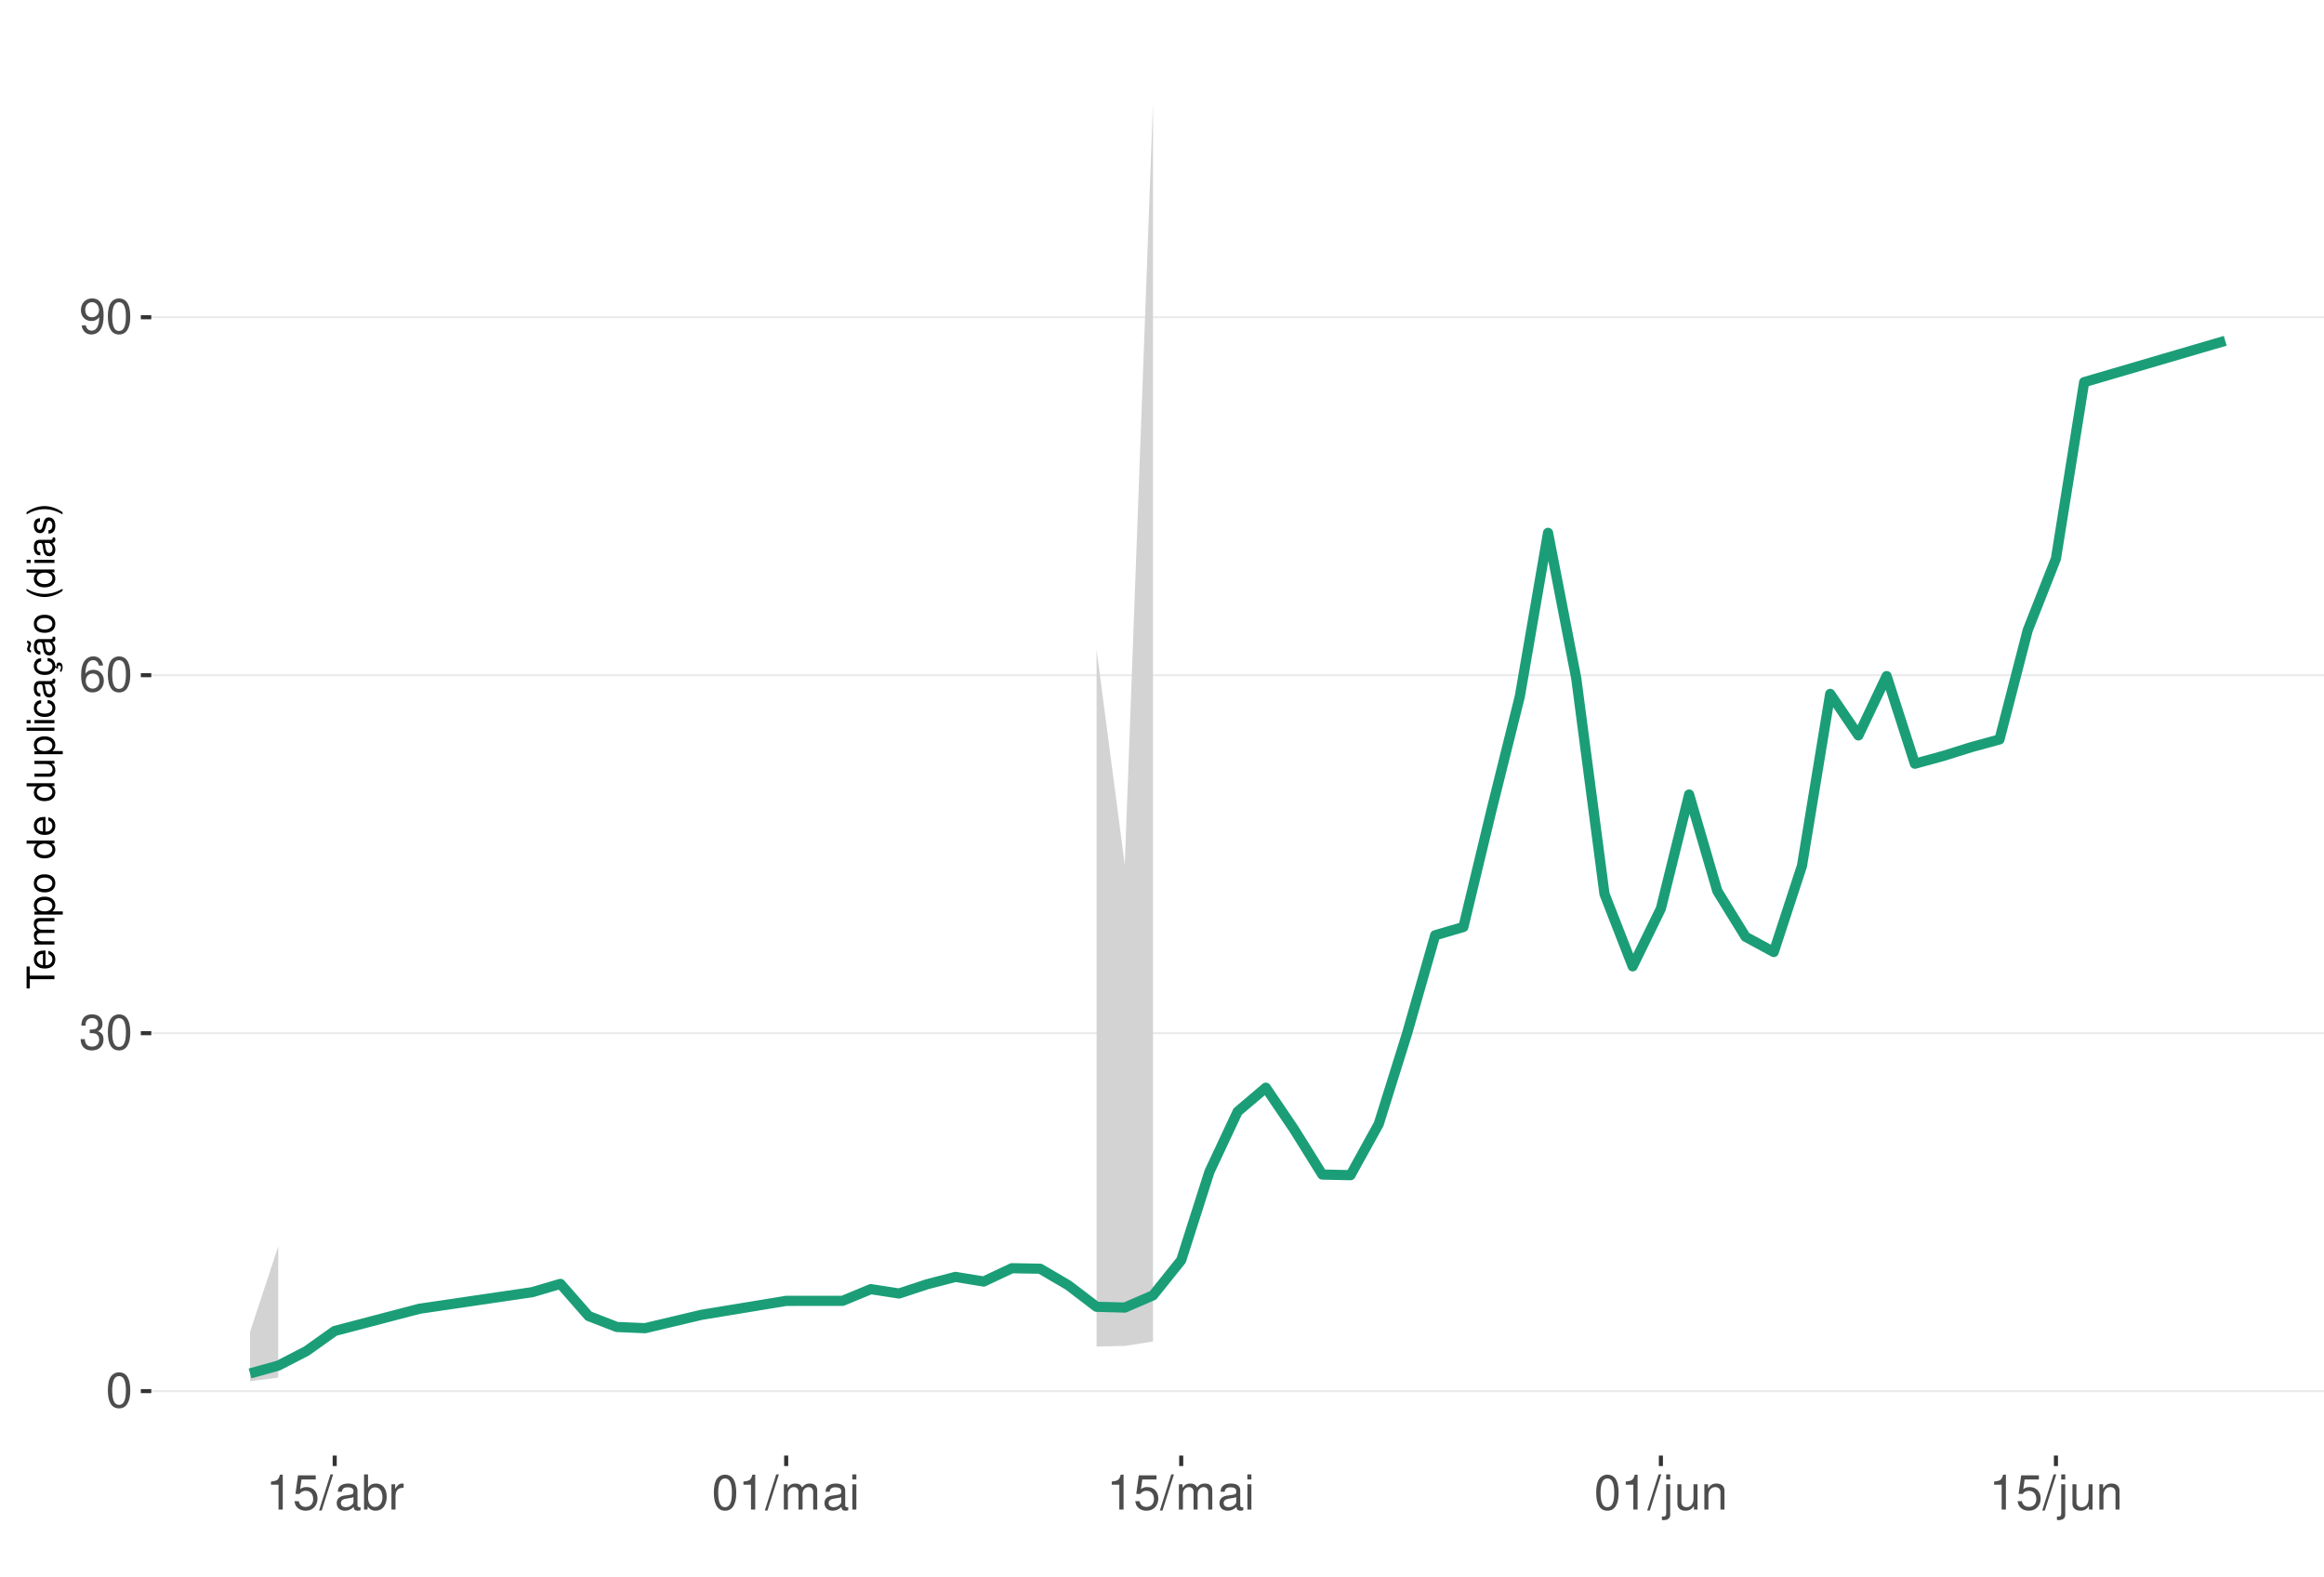
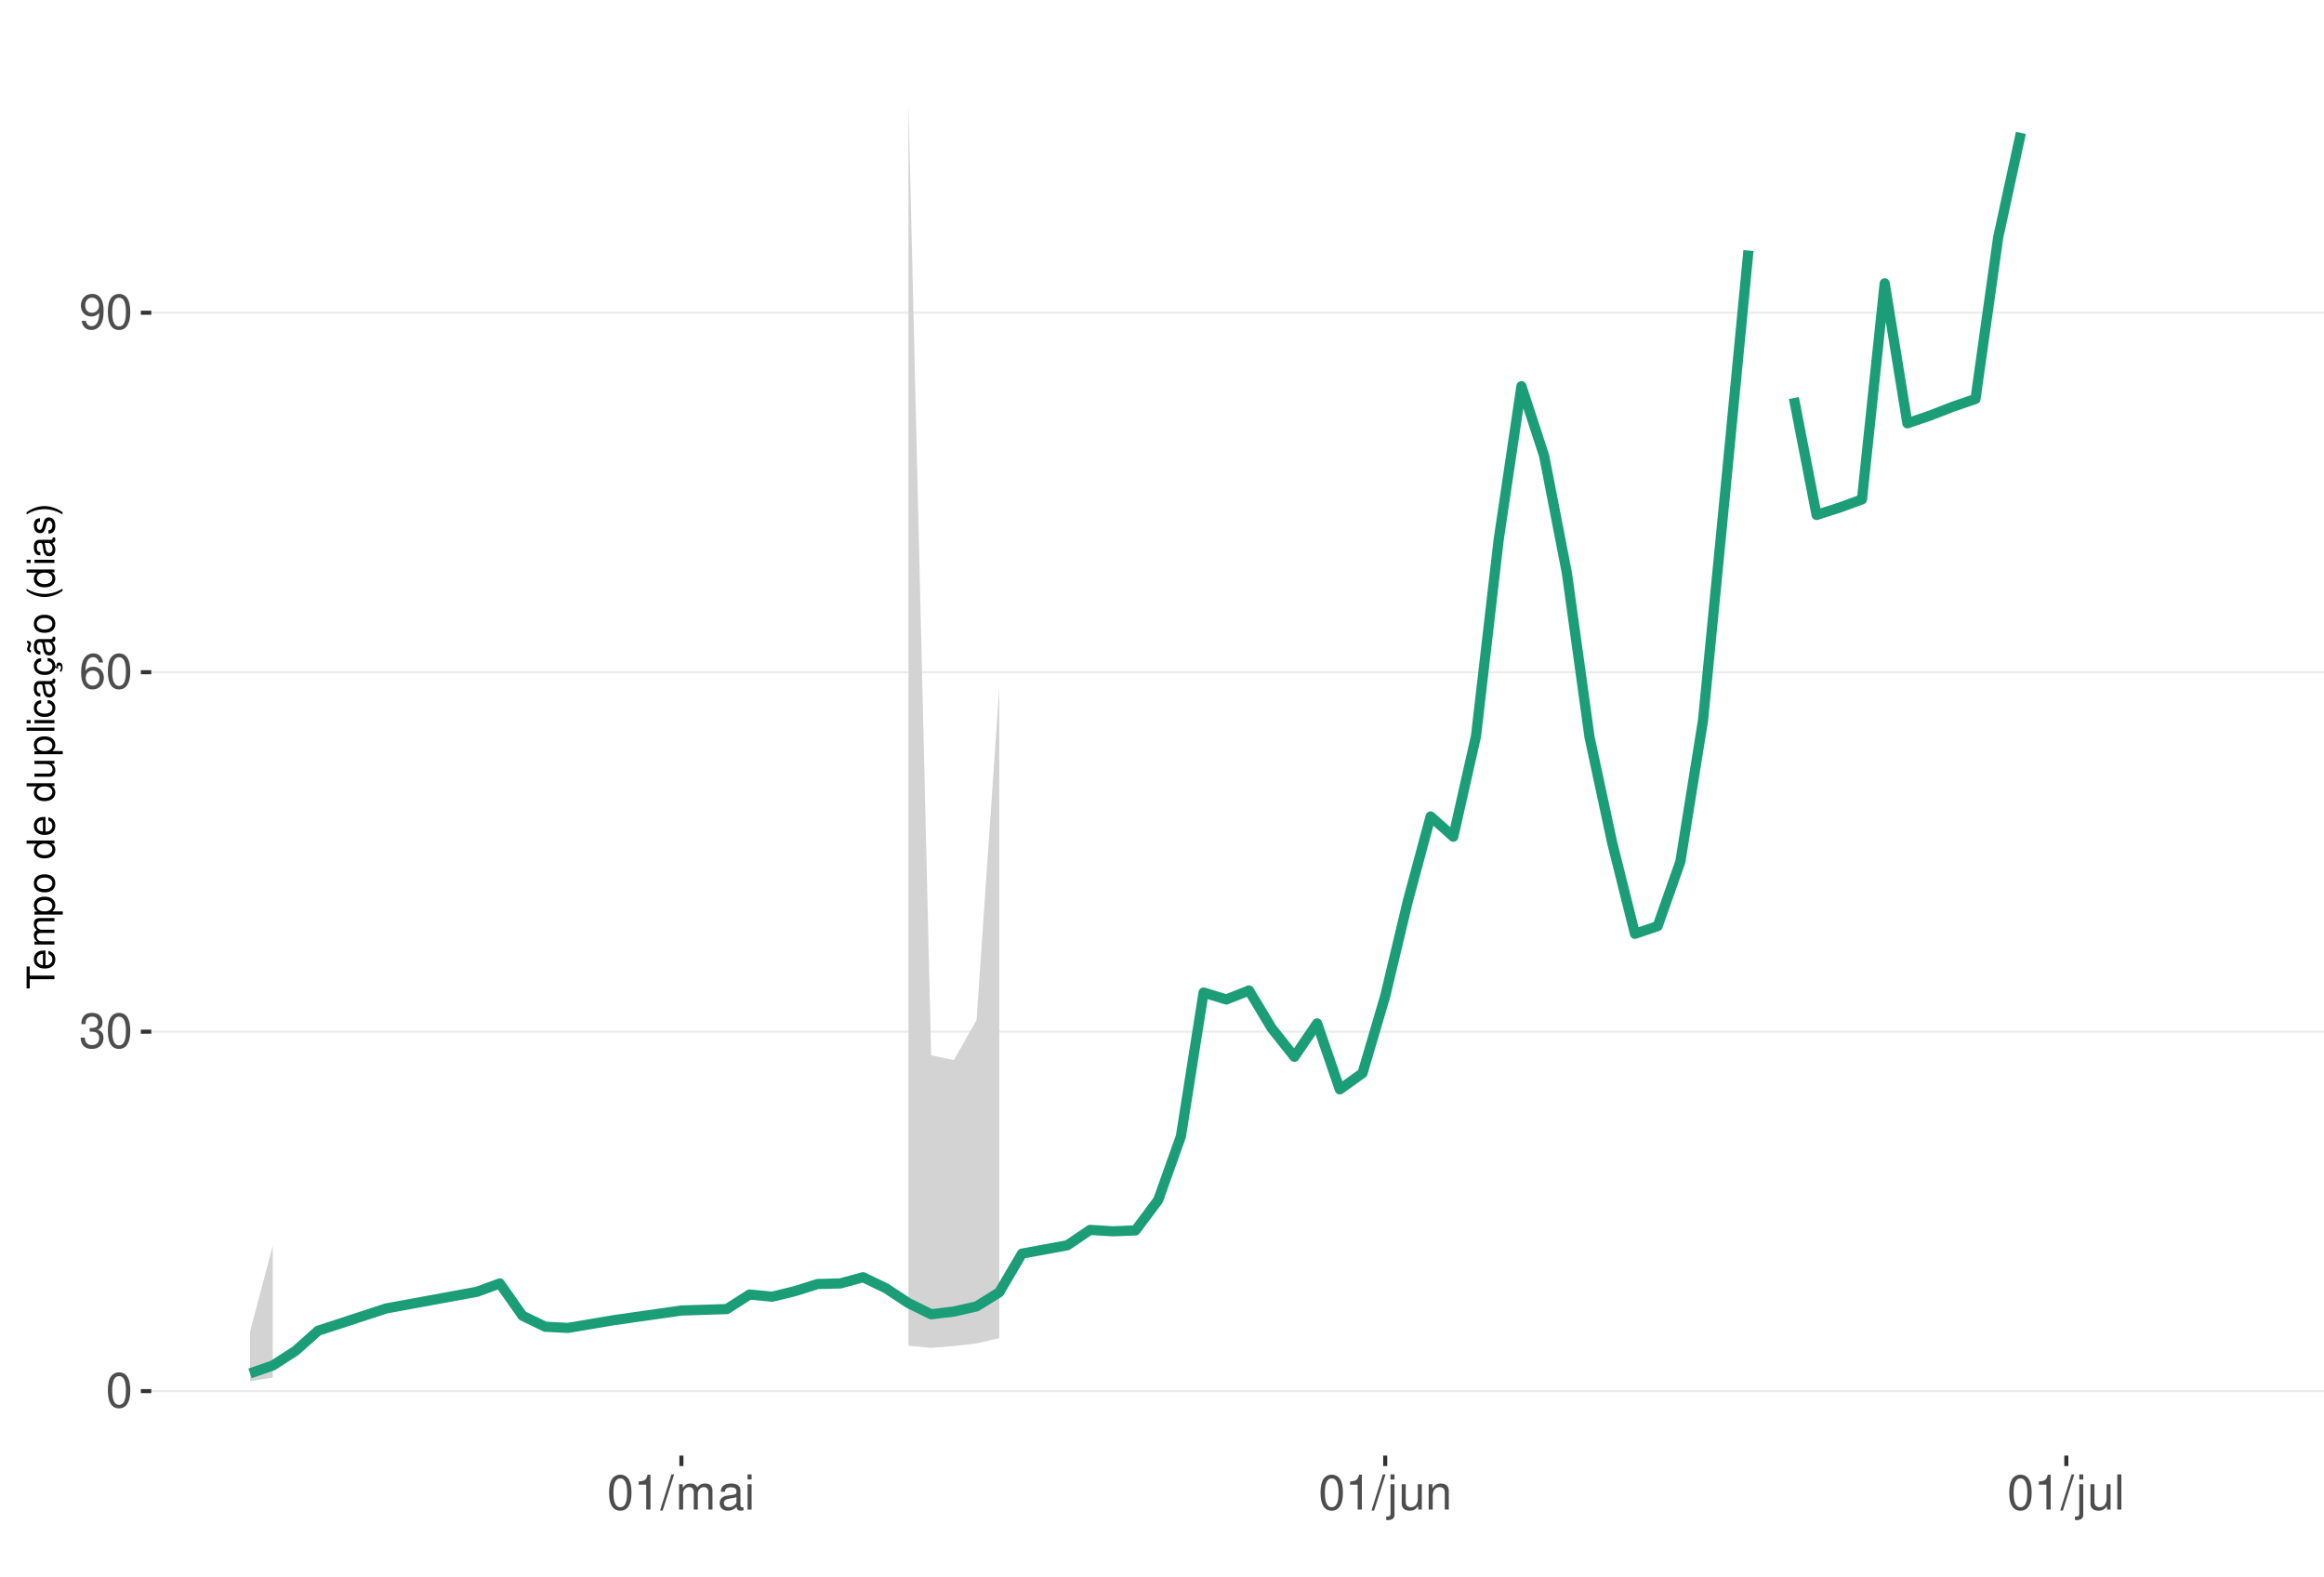
<svg xmlns="http://www.w3.org/2000/svg" xmlns:xlink="http://www.w3.org/1999/xlink" width="609pt" height="413pt" viewBox="0 0 609 413" version="1.1">
  <defs>
    <g>
      <symbol overflow="visible" id="glyph0-0">
        <path style="stroke:none;" d="" />
      </symbol>
      <symbol overflow="visible" id="glyph0-1">
        <path style="stroke:none;" d="M 3.484 -9.156 C 2.641 -9.156 1.891 -8.766 1.422 -8.156 C 0.828 -7.344 0.547 -6.125 0.547 -4.422 C 0.547 -1.344 1.562 0.297 3.484 0.297 C 5.375 0.297 6.422 -1.344 6.422 -4.359 C 6.422 -6.125 6.141 -7.312 5.547 -8.156 C 5.078 -8.781 4.328 -9.156 3.484 -9.156 Z M 3.484 -8.156 C 4.688 -8.156 5.281 -6.938 5.281 -4.453 C 5.281 -1.844 4.703 -0.625 3.453 -0.625 C 2.281 -0.625 1.688 -1.891 1.688 -4.422 C 1.688 -6.938 2.281 -8.156 3.484 -8.156 Z M 3.484 -8.156 " />
      </symbol>
      <symbol overflow="visible" id="glyph0-2">
        <path style="stroke:none;" d="M 2.797 -4.219 L 3.406 -4.219 C 4.625 -4.219 5.266 -3.641 5.266 -2.547 C 5.266 -1.391 4.562 -0.703 3.422 -0.703 C 2.188 -0.703 1.594 -1.312 1.516 -2.656 L 0.406 -2.656 C 0.453 -1.922 0.578 -1.438 0.797 -1.031 C 1.266 -0.156 2.141 0.297 3.359 0.297 C 5.219 0.297 6.406 -0.828 6.406 -2.562 C 6.406 -3.719 5.969 -4.359 4.891 -4.734 C 5.719 -5.078 6.141 -5.703 6.141 -6.625 C 6.141 -8.203 5.109 -9.156 3.406 -9.156 C 1.594 -9.156 0.625 -8.141 0.594 -6.203 L 1.703 -6.203 C 1.719 -6.766 1.766 -7.078 1.906 -7.359 C 2.172 -7.875 2.719 -8.172 3.422 -8.172 C 4.406 -8.172 5 -7.578 5 -6.594 C 5 -5.953 4.766 -5.562 4.281 -5.344 C 3.969 -5.219 3.562 -5.156 2.797 -5.156 Z M 2.797 -4.219 " />
      </symbol>
      <symbol overflow="visible" id="glyph0-3">
        <path style="stroke:none;" d="M 6.297 -6.766 C 6.094 -8.266 5.125 -9.156 3.766 -9.156 C 2.766 -9.156 1.891 -8.672 1.359 -7.844 C 0.781 -6.953 0.547 -5.828 0.547 -4.172 C 0.547 -2.625 0.766 -1.656 1.297 -0.844 C 1.781 -0.094 2.562 0.297 3.562 0.297 C 5.266 0.297 6.5 -0.984 6.5 -2.766 C 6.5 -4.453 5.359 -5.641 3.75 -5.641 C 2.859 -5.641 2.172 -5.312 1.688 -4.641 C 1.703 -6.906 2.406 -8.156 3.688 -8.156 C 4.469 -8.156 5.016 -7.656 5.188 -6.766 Z M 3.609 -4.656 C 4.688 -4.656 5.359 -3.891 5.359 -2.688 C 5.359 -1.531 4.594 -0.703 3.562 -0.703 C 2.531 -0.703 1.75 -1.562 1.75 -2.734 C 1.75 -3.875 2.5 -4.656 3.609 -4.656 Z M 3.609 -4.656 " />
      </symbol>
      <symbol overflow="visible" id="glyph0-4">
        <path style="stroke:none;" d="M 0.672 -2.094 C 0.891 -0.594 1.844 0.297 3.219 0.297 C 4.219 0.297 5.094 -0.188 5.625 -1.016 C 6.188 -1.906 6.438 -3.031 6.438 -4.688 C 6.438 -6.234 6.219 -7.203 5.688 -8.016 C 5.188 -8.766 4.406 -9.156 3.422 -9.156 C 1.703 -9.156 0.484 -7.875 0.484 -6.094 C 0.484 -4.422 1.625 -3.234 3.234 -3.234 C 4.094 -3.234 4.719 -3.531 5.297 -4.234 C 5.281 -1.953 4.562 -0.703 3.297 -0.703 C 2.5 -0.703 1.969 -1.203 1.781 -2.094 Z M 3.406 -8.172 C 4.438 -8.172 5.234 -7.297 5.234 -6.125 C 5.234 -5 4.469 -4.219 3.359 -4.219 C 2.297 -4.219 1.625 -4.969 1.625 -6.188 C 1.625 -7.344 2.359 -8.172 3.406 -8.172 Z M 3.406 -8.172 " />
      </symbol>
      <symbol overflow="visible" id="glyph0-5">
        <path style="stroke:none;" d="M 3.281 -6.516 L 3.281 0 L 4.391 0 L 4.391 -9.156 L 3.656 -9.156 C 3.266 -7.75 3.016 -7.562 1.297 -7.328 L 1.297 -6.516 Z M 3.281 -6.516 " />
      </symbol>
      <symbol overflow="visible" id="glyph0-6">
-         <path style="stroke:none;" d="M 6.031 -8.969 L 1.391 -8.969 L 0.719 -4.094 L 1.75 -4.094 C 2.266 -4.703 2.703 -4.922 3.406 -4.922 C 4.609 -4.922 5.359 -4.094 5.359 -2.766 C 5.359 -1.484 4.609 -0.703 3.391 -0.703 C 2.422 -0.703 1.828 -1.188 1.562 -2.203 L 0.438 -2.203 C 0.594 -1.469 0.719 -1.109 0.984 -0.781 C 1.5 -0.094 2.406 0.297 3.422 0.297 C 5.234 0.297 6.5 -1.031 6.5 -2.922 C 6.5 -4.703 5.312 -5.906 3.594 -5.906 C 2.969 -5.906 2.453 -5.75 1.938 -5.359 L 2.297 -7.875 L 6.031 -7.875 Z M 6.031 -8.969 " />
+         <path style="stroke:none;" d="M 2.891 -9.219 L -0.094 0.25 L 0.594 0.25 L 3.594 -9.219 Z M 2.891 -9.219 " />
      </symbol>
      <symbol overflow="visible" id="glyph0-7">
-         <path style="stroke:none;" d="M 2.891 -9.219 L -0.094 0.25 L 0.594 0.25 L 3.594 -9.219 Z M 2.891 -9.219 " />
+         <path style="stroke:none;" d="M 0.891 -6.625 L 0.891 0 L 1.953 0 L 1.953 -4.156 C 1.953 -5.125 2.641 -5.891 3.5 -5.891 C 4.297 -5.891 4.734 -5.422 4.734 -4.562 L 4.734 0 L 5.797 0 L 5.797 -4.156 C 5.797 -5.125 6.5 -5.891 7.359 -5.891 C 8.125 -5.891 8.578 -5.406 8.578 -4.562 L 8.578 0 L 9.641 0 L 9.641 -4.969 C 9.641 -6.156 8.953 -6.828 7.719 -6.828 C 6.828 -6.828 6.297 -6.562 5.688 -5.812 C 5.297 -6.516 4.766 -6.828 3.891 -6.828 C 3.016 -6.828 2.422 -6.5 1.859 -5.688 L 1.859 -6.625 Z M 0.891 -6.625 " />
      </symbol>
      <symbol overflow="visible" id="glyph0-8">
        <path style="stroke:none;" d="M 6.766 -0.625 C 6.656 -0.594 6.609 -0.594 6.547 -0.594 C 6.172 -0.594 5.969 -0.781 5.969 -1.109 L 5.969 -5.016 C 5.969 -6.188 5.109 -6.828 3.484 -6.828 C 2.5 -6.828 1.734 -6.547 1.281 -6.047 C 0.969 -5.703 0.844 -5.328 0.828 -4.672 L 1.891 -4.672 C 1.969 -5.484 2.453 -5.844 3.438 -5.844 C 4.406 -5.844 4.922 -5.5 4.922 -4.859 L 4.922 -4.578 C 4.906 -4.125 4.688 -3.969 3.828 -3.844 C 2.328 -3.656 2.094 -3.609 1.703 -3.438 C 0.922 -3.109 0.531 -2.531 0.531 -1.672 C 0.531 -0.469 1.359 0.297 2.703 0.297 C 3.547 0.297 4.219 0 4.969 -0.688 C 5.031 0 5.359 0.297 6.047 0.297 C 6.281 0.297 6.422 0.266 6.766 0.172 Z M 4.922 -2.094 C 4.922 -1.734 4.828 -1.516 4.5 -1.234 C 4.078 -0.828 3.562 -0.625 2.938 -0.625 C 2.109 -0.625 1.625 -1.031 1.625 -1.703 C 1.625 -2.391 2.094 -2.75 3.234 -2.906 C 4.359 -3.062 4.562 -3.109 4.922 -3.281 Z M 4.922 -2.094 " />
      </symbol>
      <symbol overflow="visible" id="glyph0-9">
-         <path style="stroke:none;" d="M 0.688 -9.219 L 0.688 0 L 1.625 0 L 1.625 -0.844 C 2.141 -0.078 2.812 0.297 3.734 0.297 C 5.484 0.297 6.625 -1.141 6.625 -3.344 C 6.625 -5.5 5.547 -6.828 3.781 -6.828 C 2.875 -6.828 2.234 -6.484 1.734 -5.734 L 1.734 -9.219 Z M 3.578 -5.828 C 4.766 -5.828 5.516 -4.812 5.516 -3.234 C 5.516 -1.719 4.734 -0.703 3.578 -0.703 C 2.453 -0.703 1.734 -1.703 1.734 -3.266 C 1.734 -4.828 2.453 -5.828 3.578 -5.828 Z M 3.578 -5.828 " />
+         <path style="stroke:none;" d="M 1.891 -6.625 L 0.844 -6.625 L 0.844 0 L 1.891 0 Z M 1.891 -9.219 L 0.828 -9.219 L 0.828 -7.891 L 1.891 -7.891 Z M 1.891 -9.219 " />
      </symbol>
      <symbol overflow="visible" id="glyph0-10">
-         <path style="stroke:none;" d="M 0.875 -6.625 L 0.875 0 L 1.938 0 L 1.938 -3.438 C 1.953 -5.031 2.609 -5.75 4.062 -5.703 L 4.062 -6.781 C 3.891 -6.812 3.781 -6.828 3.656 -6.828 C 2.969 -6.828 2.453 -6.422 1.844 -5.422 L 1.844 -6.625 Z M 0.875 -6.625 " />
+         <path style="stroke:none;" d="M 0.891 -6.625 L 0.891 0.969 C 0.891 1.625 0.688 1.828 0.031 1.828 C -0.047 1.828 -0.094 1.828 -0.234 1.828 L -0.234 2.719 C -0.094 2.75 -0.031 2.766 0.125 2.766 C 1.312 2.766 1.938 2.297 1.938 1.375 L 1.938 -6.625 Z M 1.938 -9.219 L 0.891 -9.219 L 0.891 -7.891 L 1.938 -7.891 Z M 1.938 -9.219 " />
      </symbol>
      <symbol overflow="visible" id="glyph0-11">
-         <path style="stroke:none;" d="M 0.891 -6.625 L 0.891 0 L 1.953 0 L 1.953 -4.156 C 1.953 -5.125 2.641 -5.891 3.5 -5.891 C 4.297 -5.891 4.734 -5.422 4.734 -4.562 L 4.734 0 L 5.797 0 L 5.797 -4.156 C 5.797 -5.125 6.5 -5.891 7.359 -5.891 C 8.125 -5.891 8.578 -5.406 8.578 -4.562 L 8.578 0 L 9.641 0 L 9.641 -4.969 C 9.641 -6.156 8.953 -6.828 7.719 -6.828 C 6.828 -6.828 6.297 -6.562 5.688 -5.812 C 5.297 -6.516 4.766 -6.828 3.891 -6.828 C 3.016 -6.828 2.422 -6.5 1.859 -5.688 L 1.859 -6.625 Z M 0.891 -6.625 " />
+         <path style="stroke:none;" d="M 6.094 0 L 6.094 -6.625 L 5.047 -6.625 L 5.047 -2.875 C 5.047 -1.516 4.344 -0.625 3.234 -0.625 C 2.406 -0.625 1.875 -1.141 1.875 -1.938 L 1.875 -6.625 L 0.828 -6.625 L 0.828 -1.516 C 0.828 -0.422 1.641 0.297 2.938 0.297 C 3.906 0.297 4.531 -0.047 5.156 -0.922 L 5.156 0 Z M 6.094 0 " />
      </symbol>
      <symbol overflow="visible" id="glyph0-12">
-         <path style="stroke:none;" d="M 1.891 -6.625 L 0.844 -6.625 L 0.844 0 L 1.891 0 Z M 1.891 -9.219 L 0.828 -9.219 L 0.828 -7.891 L 1.891 -7.891 Z M 1.891 -9.219 " />
+         <path style="stroke:none;" d="M 0.891 -6.625 L 0.891 0 L 1.953 0 L 1.953 -3.656 C 1.953 -5.016 2.656 -5.891 3.75 -5.891 C 4.578 -5.891 5.109 -5.391 5.109 -4.594 L 5.109 0 L 6.156 0 L 6.156 -5.016 C 6.156 -6.109 5.344 -6.828 4.062 -6.828 C 3.078 -6.828 2.438 -6.438 1.859 -5.516 L 1.859 -6.625 Z M 0.891 -6.625 " />
      </symbol>
      <symbol overflow="visible" id="glyph0-13">
-         <path style="stroke:none;" d="M 0.891 -6.625 L 0.891 0.969 C 0.891 1.625 0.688 1.828 0.031 1.828 C -0.047 1.828 -0.094 1.828 -0.234 1.828 L -0.234 2.719 C -0.094 2.75 -0.031 2.766 0.125 2.766 C 1.312 2.766 1.938 2.297 1.938 1.375 L 1.938 -6.625 Z M 1.938 -9.219 L 0.891 -9.219 L 0.891 -7.891 L 1.938 -7.891 Z M 1.938 -9.219 " />
-       </symbol>
-       <symbol overflow="visible" id="glyph0-14">
-         <path style="stroke:none;" d="M 6.094 0 L 6.094 -6.625 L 5.047 -6.625 L 5.047 -2.875 C 5.047 -1.516 4.344 -0.625 3.234 -0.625 C 2.406 -0.625 1.875 -1.141 1.875 -1.938 L 1.875 -6.625 L 0.828 -6.625 L 0.828 -1.516 C 0.828 -0.422 1.641 0.297 2.938 0.297 C 3.906 0.297 4.531 -0.047 5.156 -0.922 L 5.156 0 Z M 6.094 0 " />
-       </symbol>
-       <symbol overflow="visible" id="glyph0-15">
-         <path style="stroke:none;" d="M 0.891 -6.625 L 0.891 0 L 1.953 0 L 1.953 -3.656 C 1.953 -5.016 2.656 -5.891 3.75 -5.891 C 4.578 -5.891 5.109 -5.391 5.109 -4.594 L 5.109 0 L 6.156 0 L 6.156 -5.016 C 6.156 -6.109 5.344 -6.828 4.062 -6.828 C 3.078 -6.828 2.438 -6.438 1.859 -5.516 L 1.859 -6.625 Z M 0.891 -6.625 " />
+         <path style="stroke:none;" d="M 1.922 -9.219 L 0.859 -9.219 L 0.859 0 L 1.922 0 Z M 1.922 -9.219 " />
      </symbol>
      <symbol overflow="visible" id="glyph1-0">
        <path style="stroke:none;" d="" />
      </symbol>
      <symbol overflow="visible" id="glyph1-1">
        <path style="stroke:none;" d="M -6.469 -3.547 L -6.469 -5.938 L -7.297 -5.938 L -7.297 -0.203 L -6.469 -0.203 L -6.469 -2.609 L 0 -2.609 L 0 -3.547 Z M -6.469 -3.547 " />
      </symbol>
      <symbol overflow="visible" id="glyph1-2">
        <path style="stroke:none;" d="M -2.344 -5.125 C -3.141 -5.125 -3.625 -5.062 -4.016 -4.922 C -4.875 -4.578 -5.391 -3.781 -5.391 -2.797 C -5.391 -1.344 -4.281 -0.406 -2.547 -0.406 C -0.812 -0.406 0.234 -1.297 0.234 -2.781 C 0.234 -3.984 -0.453 -4.812 -1.594 -5.016 L -1.594 -4.188 C -0.906 -3.953 -0.547 -3.484 -0.547 -2.812 C -0.547 -2.281 -0.781 -1.828 -1.219 -1.547 C -1.516 -1.344 -1.812 -1.281 -2.344 -1.266 Z M -3.016 -1.297 C -3.984 -1.359 -4.625 -1.953 -4.625 -2.797 C -4.625 -3.641 -3.953 -4.234 -3.016 -4.234 Z M -3.016 -1.297 " />
      </symbol>
      <symbol overflow="visible" id="glyph1-3">
        <path style="stroke:none;" d="M -5.234 -0.703 L 0 -0.703 L 0 -1.547 L -3.297 -1.547 C -4.047 -1.547 -4.656 -2.094 -4.656 -2.766 C -4.656 -3.391 -4.281 -3.734 -3.609 -3.734 L 0 -3.734 L 0 -4.578 L -3.297 -4.578 C -4.047 -4.578 -4.656 -5.125 -4.656 -5.812 C -4.656 -6.422 -4.266 -6.781 -3.609 -6.781 L 0 -6.781 L 0 -7.625 L -3.938 -7.625 C -4.875 -7.625 -5.391 -7.078 -5.391 -6.094 C -5.391 -5.406 -5.188 -4.984 -4.594 -4.484 C -5.156 -4.188 -5.391 -3.766 -5.391 -3.078 C -5.391 -2.375 -5.125 -1.906 -4.5 -1.469 L -5.234 -1.469 Z M -5.234 -0.703 " />
      </symbol>
      <symbol overflow="visible" id="glyph1-4">
        <path style="stroke:none;" d="M 2.188 -0.547 L 2.188 -1.375 L -0.547 -1.375 C -0.016 -1.812 0.234 -2.312 0.234 -2.984 C 0.234 -4.344 -0.859 -5.234 -2.531 -5.234 C -4.297 -5.234 -5.391 -4.375 -5.391 -2.984 C -5.391 -2.266 -5.062 -1.703 -4.453 -1.312 L -5.234 -1.312 L -5.234 -0.547 Z M -4.609 -2.844 C -4.609 -3.766 -3.797 -4.359 -2.547 -4.359 C -1.359 -4.359 -0.547 -3.75 -0.547 -2.844 C -0.547 -1.953 -1.344 -1.375 -2.578 -1.375 C -3.812 -1.375 -4.609 -1.953 -4.609 -2.844 Z M -4.609 -2.844 " />
      </symbol>
      <symbol overflow="visible" id="glyph1-5">
        <path style="stroke:none;" d="M -5.391 -2.719 C -5.391 -1.234 -4.344 -0.359 -2.578 -0.359 C -0.812 -0.359 0.234 -1.234 0.234 -2.734 C 0.234 -4.203 -0.812 -5.094 -2.547 -5.094 C -4.359 -5.094 -5.391 -4.234 -5.391 -2.719 Z M -4.625 -2.734 C -4.625 -3.672 -3.844 -4.234 -2.547 -4.234 C -1.312 -4.234 -0.547 -3.656 -0.547 -2.734 C -0.547 -1.797 -1.312 -1.234 -2.578 -1.234 C -3.844 -1.234 -4.625 -1.797 -4.625 -2.734 Z M -4.625 -2.734 " />
      </symbol>
      <symbol overflow="visible" id="glyph1-6">
        <path style="stroke:none;" d="" />
      </symbol>
      <symbol overflow="visible" id="glyph1-7">
        <path style="stroke:none;" d="M -7.297 -4.953 L -7.297 -4.125 L -4.578 -4.125 C -5.109 -3.766 -5.391 -3.203 -5.391 -2.516 C -5.391 -1.156 -4.297 -0.266 -2.625 -0.266 C -0.859 -0.266 0.234 -1.125 0.234 -2.547 C 0.234 -3.266 -0.047 -3.766 -0.688 -4.203 L 0 -4.203 L 0 -4.953 Z M -4.609 -2.656 C -4.609 -3.547 -3.812 -4.125 -2.562 -4.125 C -1.344 -4.125 -0.547 -3.547 -0.547 -2.656 C -0.547 -1.734 -1.359 -1.125 -2.578 -1.125 C -3.797 -1.125 -4.609 -1.734 -4.609 -2.656 Z M -4.609 -2.656 " />
      </symbol>
      <symbol overflow="visible" id="glyph1-8">
        <path style="stroke:none;" d="M 0 -4.812 L -5.234 -4.812 L -5.234 -3.984 L -2.266 -3.984 C -1.203 -3.984 -0.5 -3.438 -0.5 -2.562 C -0.5 -1.906 -0.906 -1.484 -1.531 -1.484 L -5.234 -1.484 L -5.234 -0.656 L -1.203 -0.656 C -0.328 -0.656 0.234 -1.297 0.234 -2.312 C 0.234 -3.094 -0.047 -3.578 -0.734 -4.062 L 0 -4.062 Z M 0 -4.812 " />
      </symbol>
      <symbol overflow="visible" id="glyph1-9">
        <path style="stroke:none;" d="M -7.297 -1.516 L -7.297 -0.688 L 0 -0.688 L 0 -1.516 Z M -7.297 -1.516 " />
      </symbol>
      <symbol overflow="visible" id="glyph1-10">
        <path style="stroke:none;" d="M -5.234 -1.5 L -5.234 -0.672 L 0 -0.672 L 0 -1.5 Z M -7.297 -1.5 L -7.297 -0.656 L -6.234 -0.656 L -6.234 -1.5 Z M -7.297 -1.5 " />
      </symbol>
      <symbol overflow="visible" id="glyph1-11">
        <path style="stroke:none;" d="M -3.484 -4.703 C -3.984 -4.672 -4.312 -4.562 -4.609 -4.359 C -5.094 -4 -5.391 -3.375 -5.391 -2.641 C -5.391 -1.219 -4.266 -0.312 -2.531 -0.312 C -0.844 -0.312 0.234 -1.203 0.234 -2.625 C 0.234 -3.875 -0.516 -4.672 -1.797 -4.766 L -1.797 -3.938 C -0.953 -3.797 -0.547 -3.359 -0.547 -2.656 C -0.547 -1.734 -1.297 -1.188 -2.531 -1.188 C -3.844 -1.188 -4.625 -1.719 -4.625 -2.625 C -4.625 -3.328 -4.203 -3.766 -3.484 -3.875 Z M -3.484 -4.703 " />
      </symbol>
      <symbol overflow="visible" id="glyph1-12">
        <path style="stroke:none;" d="M -0.484 -5.344 C -0.469 -5.266 -0.469 -5.219 -0.469 -5.172 C -0.469 -4.875 -0.625 -4.719 -0.875 -4.719 L -3.953 -4.719 C -4.891 -4.719 -5.391 -4.047 -5.391 -2.75 C -5.391 -1.984 -5.172 -1.375 -4.781 -1.016 C -4.516 -0.766 -4.203 -0.672 -3.688 -0.656 L -3.688 -1.484 C -4.328 -1.562 -4.625 -1.938 -4.625 -2.719 C -4.625 -3.484 -4.344 -3.891 -3.844 -3.891 L -3.625 -3.891 C -3.266 -3.875 -3.125 -3.703 -3.047 -3.016 C -2.891 -1.844 -2.844 -1.656 -2.719 -1.344 C -2.453 -0.734 -2 -0.422 -1.312 -0.422 C -0.375 -0.422 0.234 -1.078 0.234 -2.141 C 0.234 -2.797 0 -3.328 -0.547 -3.922 C 0 -3.984 0.234 -4.234 0.234 -4.781 C 0.234 -4.953 0.203 -5.062 0.141 -5.344 Z M -1.656 -3.891 C -1.375 -3.891 -1.203 -3.812 -0.969 -3.562 C -0.656 -3.219 -0.5 -2.812 -0.5 -2.312 C -0.5 -1.672 -0.812 -1.297 -1.344 -1.297 C -1.891 -1.297 -2.172 -1.656 -2.297 -2.547 C -2.422 -3.438 -2.453 -3.609 -2.594 -3.891 Z M -1.656 -3.891 " />
      </symbol>
      <symbol overflow="visible" id="glyph1-13">
        <path style="stroke:none;" d="M 0.234 -2.641 C 0.234 -3.875 -0.547 -4.703 -1.797 -4.766 L -1.797 -3.938 C -0.953 -3.797 -0.531 -3.359 -0.531 -2.656 C -0.531 -1.734 -1.281 -1.188 -2.516 -1.188 C -3.844 -1.188 -4.625 -1.719 -4.625 -2.625 C -4.625 -3.328 -4.203 -3.766 -3.484 -3.875 L -3.484 -4.703 C -3.984 -4.672 -4.312 -4.562 -4.609 -4.359 C -5.094 -4 -5.391 -3.375 -5.391 -2.641 C -5.391 -1.219 -4.266 -0.312 -2.531 -0.312 C -1.469 -0.312 -0.625 -0.672 -0.156 -1.312 C 0.047 -1.594 0.125 -1.812 0.203 -2.25 L 0.922 -1.938 L 0.984 -2.062 C 0.938 -2.188 0.906 -2.25 0.906 -2.375 C 0.906 -2.656 1.047 -2.828 1.281 -2.828 C 1.547 -2.828 1.734 -2.594 1.734 -2.297 C 1.734 -2.031 1.672 -1.844 1.438 -1.406 L 1.406 -1.312 L 1.812 -1.094 C 2.078 -1.75 2.141 -1.953 2.141 -2.344 C 2.141 -3.109 1.781 -3.578 1.203 -3.578 C 0.781 -3.578 0.547 -3.297 0.547 -2.797 C 0.547 -2.703 0.547 -2.641 0.562 -2.516 Z M 0.234 -2.641 " />
      </symbol>
      <symbol overflow="visible" id="glyph1-14">
        <path style="stroke:none;" d="M -0.484 -5.344 C -0.469 -5.266 -0.469 -5.219 -0.469 -5.172 C -0.469 -4.875 -0.625 -4.719 -0.875 -4.719 L -3.953 -4.719 C -4.891 -4.719 -5.391 -4.047 -5.391 -2.75 C -5.391 -1.984 -5.172 -1.375 -4.781 -1.016 C -4.516 -0.766 -4.203 -0.672 -3.688 -0.656 L -3.688 -1.484 C -4.328 -1.562 -4.625 -1.938 -4.625 -2.719 C -4.625 -3.484 -4.344 -3.891 -3.844 -3.891 L -3.625 -3.891 C -3.266 -3.875 -3.125 -3.703 -3.047 -3.016 C -2.891 -1.844 -2.844 -1.656 -2.719 -1.344 C -2.453 -0.734 -2 -0.422 -1.312 -0.422 C -0.375 -0.422 0.234 -1.078 0.234 -2.141 C 0.234 -2.797 0 -3.328 -0.547 -3.922 C 0 -3.984 0.234 -4.234 0.234 -4.781 C 0.234 -4.953 0.203 -5.062 0.141 -5.344 Z M -1.656 -3.891 C -1.375 -3.891 -1.203 -3.812 -0.969 -3.562 C -0.656 -3.219 -0.5 -2.812 -0.5 -2.312 C -0.5 -1.672 -0.812 -1.297 -1.344 -1.297 C -1.891 -1.297 -2.172 -1.656 -2.297 -2.547 C -2.422 -3.438 -2.453 -3.609 -2.594 -3.891 Z M -7.172 -3.75 C -6.922 -3.672 -6.812 -3.547 -6.812 -3.375 C -6.812 -3.25 -6.875 -2.984 -6.984 -2.734 C -7.156 -2.312 -7.172 -2.25 -7.172 -2.047 C -7.172 -1.594 -6.797 -1.297 -6.141 -1.188 L -6.141 -1.766 C -6.375 -1.812 -6.5 -1.938 -6.5 -2.094 C -6.5 -2.203 -6.469 -2.344 -6.375 -2.578 C -6.156 -3.156 -6.125 -3.234 -6.125 -3.438 C -6.125 -3.922 -6.484 -4.219 -7.172 -4.312 Z M -7.172 -3.75 " />
      </symbol>
      <symbol overflow="visible" id="glyph1-15">
        <path style="stroke:none;" d="M -7.297 -2.359 C -5.984 -1.359 -4.156 -0.734 -2.594 -0.734 C -1.016 -0.734 0.812 -1.359 2.125 -2.359 L 2.125 -2.906 C 0.688 -2.031 -0.984 -1.547 -2.594 -1.547 C -4.188 -1.547 -5.875 -2.031 -7.297 -2.906 Z M -7.297 -2.359 " />
      </symbol>
      <symbol overflow="visible" id="glyph1-16">
        <path style="stroke:none;" d="M -3.781 -4.375 C -4.812 -4.375 -5.391 -3.688 -5.391 -2.484 C -5.391 -1.266 -4.766 -0.469 -3.797 -0.469 C -2.969 -0.469 -2.578 -0.891 -2.281 -2.125 L -2.094 -2.906 C -1.953 -3.484 -1.734 -3.719 -1.375 -3.719 C -0.875 -3.719 -0.547 -3.234 -0.547 -2.5 C -0.547 -2.047 -0.672 -1.672 -0.891 -1.453 C -1.047 -1.328 -1.188 -1.266 -1.562 -1.219 L -1.562 -0.344 C -0.344 -0.375 0.234 -1.062 0.234 -2.438 C 0.234 -3.75 -0.422 -4.594 -1.438 -4.594 C -2.203 -4.594 -2.641 -4.156 -2.891 -3.109 L -3.078 -2.312 C -3.234 -1.625 -3.453 -1.344 -3.828 -1.344 C -4.312 -1.344 -4.625 -1.766 -4.625 -2.453 C -4.625 -3.125 -4.328 -3.484 -3.781 -3.5 Z M -3.781 -4.375 " />
      </symbol>
      <symbol overflow="visible" id="glyph1-17">
        <path style="stroke:none;" d="M 2.125 -0.938 C 0.812 -1.938 -1.016 -2.562 -2.578 -2.562 C -4.156 -2.562 -5.984 -1.938 -7.297 -0.938 L -7.297 -0.375 C -5.859 -1.266 -4.188 -1.75 -2.578 -1.75 C -0.984 -1.75 0.703 -1.266 2.125 -0.375 Z M 2.125 -0.938 " />
      </symbol>
    </g>
    <clipPath id="clip1">
      <path d="M 39.645 9.961 L 609 9.961 L 609 381.328 L 39.645 381.328 Z M 39.645 9.961 " />
    </clipPath>
    <clipPath id="clip2">
      <path d="M 39.645 364 L 609 364 L 609 365 L 39.645 365 Z M 39.645 364 " />
    </clipPath>
    <clipPath id="clip3">
      <path d="M 39.645 270 L 609 270 L 609 271 L 39.645 271 Z M 39.645 270 " />
    </clipPath>
    <clipPath id="clip4">
-       <path d="M 39.645 176 L 609 176 L 609 178 L 39.645 178 Z M 39.645 176 " />
+       <path d="M 39.645 175 L 609 175 L 609 177 L 39.645 177 Z M 39.645 175 " />
    </clipPath>
    <clipPath id="clip5">
-       <path d="M 39.645 82 L 609 82 L 609 84 L 39.645 84 Z M 39.645 82 " />
+       <path d="M 39.645 81 L 609 81 L 609 83 L 39.645 83 Z M 39.645 81 " />
    </clipPath>
  </defs>
  <g id="surface271">
    <rect x="0" y="0" width="609" height="413" style="fill:rgb(100%,100%,100%);fill-opacity:1;stroke:none;" />
    <rect x="0" y="0" width="609" height="413" style="fill:rgb(100%,100%,100%);fill-opacity:1;stroke:none;" />
    <path style="fill:none;stroke-width:1.067;stroke-linecap:round;stroke-linejoin:round;stroke:rgb(100%,100%,100%);stroke-opacity:1;stroke-miterlimit:10;" d="M 0 413 L 609 413 L 609 0 L 0 0 Z M 0 413 " />
    <g clip-path="url(#clip1)" clip-rule="nonzero">
      <path style=" stroke:none;fill-rule:nonzero;fill:rgb(100%,100%,100%);fill-opacity:1;" d="M 39.645 381.328 L 609 381.328 L 609 9.961 L 39.645 9.961 Z M 39.645 381.328 " />
    </g>
    <g clip-path="url(#clip2)" clip-rule="nonzero">
      <path style="fill:none;stroke-width:0.533;stroke-linecap:butt;stroke-linejoin:round;stroke:rgb(92.157%,92.157%,92.157%);stroke-opacity:1;stroke-miterlimit:10;" d="M 39.645 364.449 L 609 364.449 " />
    </g>
    <g clip-path="url(#clip3)" clip-rule="nonzero">
-       <path style="fill:none;stroke-width:0.533;stroke-linecap:butt;stroke-linejoin:round;stroke:rgb(92.157%,92.157%,92.157%);stroke-opacity:1;stroke-miterlimit:10;" d="M 39.645 270.672 L 609 270.672 " />
+       <path style="fill:none;stroke-width:0.533;stroke-linecap:butt;stroke-linejoin:round;stroke:rgb(92.157%,92.157%,92.157%);stroke-opacity:1;stroke-miterlimit:10;" d="M 39.645 270.277 L 609 270.277 " />
    </g>
    <g clip-path="url(#clip4)" clip-rule="nonzero">
-       <path style="fill:none;stroke-width:0.533;stroke-linecap:butt;stroke-linejoin:round;stroke:rgb(92.157%,92.157%,92.157%);stroke-opacity:1;stroke-miterlimit:10;" d="M 39.645 176.891 L 609 176.891 " />
+       <path style="fill:none;stroke-width:0.533;stroke-linecap:butt;stroke-linejoin:round;stroke:rgb(92.157%,92.157%,92.157%);stroke-opacity:1;stroke-miterlimit:10;" d="M 39.645 176.105 L 609 176.105 " />
    </g>
    <g clip-path="url(#clip5)" clip-rule="nonzero">
-       <path style="fill:none;stroke-width:0.533;stroke-linecap:butt;stroke-linejoin:round;stroke:rgb(92.157%,92.157%,92.157%);stroke-opacity:1;stroke-miterlimit:10;" d="M 39.645 83.113 L 609 83.113 " />
-     </g>
-     <path style=" stroke:none;fill-rule:nonzero;fill:rgb(82.745%,82.745%,82.745%);fill-opacity:1;" d="M 65.523 348.922 L 72.918 326.512 L 72.918 360.902 L 65.523 361.863 Z M 65.523 348.922 " />
-     <path style=" stroke:none;fill-rule:nonzero;fill:rgb(82.745%,82.745%,82.745%);fill-opacity:1;" d="M 287.352 170.152 L 294.746 226.602 L 302.141 26.844 L 302.141 351.457 L 294.746 352.598 L 287.352 352.773 Z M 287.352 170.152 " />
-     <path style="fill:none;stroke-width:2.667;stroke-linecap:butt;stroke-linejoin:round;stroke:rgb(10.588%,61.961%,46.667%);stroke-opacity:1;stroke-miterlimit:10;" d="M 65.523 359.816 L 72.918 357.766 L 80.312 353.953 L 87.707 348.688 L 109.891 342.875 L 124.68 340.699 L 139.469 338.527 L 146.859 336.352 L 154.254 344.781 L 161.648 347.648 L 169.043 347.961 L 183.832 344.457 L 206.016 340.805 L 220.805 340.793 L 228.199 337.734 L 235.594 338.875 L 242.984 336.441 L 250.379 334.527 L 257.773 335.734 L 265.168 332.25 L 272.562 332.383 L 279.957 336.715 L 287.352 342.352 L 294.746 342.559 L 302.141 339.363 L 309.535 330.156 L 316.93 306.98 L 324.324 291.219 L 331.715 284.953 L 339.109 295.863 L 346.504 307.715 L 353.898 307.871 L 361.293 294.477 L 368.688 270.867 L 376.082 245.023 L 383.477 242.855 L 390.871 212.125 L 398.266 182.453 L 405.66 139.598 L 413.055 177.727 L 420.449 234.188 L 427.84 253.164 L 435.234 238.027 L 442.629 208.148 L 450.023 233.441 L 457.418 245.41 L 464.812 249.414 L 472.207 226.812 L 479.602 181.789 L 486.996 192.668 L 494.391 177.121 L 501.785 200.078 L 509.18 198.055 L 516.57 195.742 L 523.965 193.723 L 531.359 165.117 L 538.754 146.34 L 546.148 100.113 L 553.543 97.949 L 575.727 91.445 L 583.121 89.281 " />
+       <path style="fill:none;stroke-width:0.533;stroke-linecap:butt;stroke-linejoin:round;stroke:rgb(92.157%,92.157%,92.157%);stroke-opacity:1;stroke-miterlimit:10;" d="M 39.645 81.934 L 609 81.934 " />
+     </g>
+     <path style=" stroke:none;fill-rule:nonzero;fill:rgb(82.745%,82.745%,82.745%);fill-opacity:1;" d="M 65.523 348.859 L 71.473 326.352 L 71.473 360.891 L 65.523 361.852 Z M 65.523 348.859 " />
+     <path style=" stroke:none;fill-rule:nonzero;fill:rgb(82.745%,82.745%,82.745%);fill-opacity:1;" d="M 238.059 26.844 L 244.008 276.469 L 249.957 277.719 L 255.906 267.23 L 261.855 180.191 L 261.855 350.559 L 255.906 351.957 L 249.957 352.641 L 244.008 353.121 L 238.059 352.555 Z M 238.059 26.844 " />
+     <path style="fill:none;stroke-width:2.667;stroke-linecap:butt;stroke-linejoin:round;stroke:rgb(10.588%,61.961%,46.667%);stroke-opacity:1;stroke-miterlimit:10;" d="M 65.523 359.797 L 71.473 357.738 L 77.422 353.906 L 83.371 348.621 L 101.223 342.785 L 125.02 338.418 L 130.969 336.234 L 136.918 344.699 L 142.867 347.578 L 148.816 347.891 L 160.715 345.883 L 178.562 343.332 L 190.461 342.953 L 196.41 339.145 L 202.359 339.711 L 208.309 338.262 L 214.258 336.391 L 220.207 336.234 L 226.156 334.617 L 232.105 337.473 L 238.059 341.391 L 244.008 344.316 L 249.957 343.605 L 255.906 342.254 L 261.855 338.559 L 267.805 328.422 L 279.703 326.242 L 285.652 322.211 L 291.602 322.578 L 297.551 322.348 L 303.5 314.398 L 309.449 297.711 L 315.398 260.027 L 321.348 261.844 L 327.297 259.484 L 333.246 269.379 L 339.195 276.859 L 345.145 268.113 L 351.094 285.398 L 357.043 281.152 L 362.992 260.961 L 368.941 235.996 L 374.891 213.895 L 380.84 219.199 L 386.789 192.812 L 392.742 141.281 L 398.691 101.184 L 404.641 119.426 L 410.59 150.066 L 416.539 193.145 L 422.488 220.859 L 428.438 244.641 L 434.387 242.621 L 440.336 225.734 L 446.285 188.652 L 452.234 127.438 L 458.184 65.645 " />
+     <path style="fill:none;stroke-width:2.667;stroke-linecap:butt;stroke-linejoin:round;stroke:rgb(10.588%,61.961%,46.667%);stroke-opacity:1;stroke-miterlimit:10;" d="M 470.082 104.289 L 476.031 134.91 L 481.98 133.004 L 487.93 130.828 L 493.879 74.234 L 499.828 110.902 L 505.777 108.871 L 511.727 106.551 L 517.676 104.52 L 523.625 62.184 L 529.574 34.82 " />
    <g style="fill:rgb(30.196%,30.196%,30.196%);fill-opacity:1;">
      <use xlink:href="#glyph0-1" x="27.715" y="368.671" />
    </g>
    <g style="fill:rgb(30.196%,30.196%,30.196%);fill-opacity:1;">
-       <use xlink:href="#glyph0-2" x="20.715" y="274.894" />
-       <use xlink:href="#glyph0-1" x="27.715" y="274.894" />
-     </g>
-     <g style="fill:rgb(30.196%,30.196%,30.196%);fill-opacity:1;">
-       <use xlink:href="#glyph0-3" x="20.715" y="181.112" />
-       <use xlink:href="#glyph0-1" x="27.715" y="181.112" />
-     </g>
-     <g style="fill:rgb(30.196%,30.196%,30.196%);fill-opacity:1;">
-       <use xlink:href="#glyph0-4" x="20.715" y="87.335" />
-       <use xlink:href="#glyph0-1" x="27.715" y="87.335" />
+       <use xlink:href="#glyph0-2" x="20.715" y="274.499" />
+       <use xlink:href="#glyph0-1" x="27.715" y="274.499" />
+     </g>
+     <g style="fill:rgb(30.196%,30.196%,30.196%);fill-opacity:1;">
+       <use xlink:href="#glyph0-3" x="20.715" y="180.327" />
+       <use xlink:href="#glyph0-1" x="27.715" y="180.327" />
+     </g>
+     <g style="fill:rgb(30.196%,30.196%,30.196%);fill-opacity:1;">
+       <use xlink:href="#glyph0-4" x="20.715" y="86.155" />
+       <use xlink:href="#glyph0-1" x="27.715" y="86.155" />
    </g>
    <path style="fill:none;stroke-width:1.067;stroke-linecap:butt;stroke-linejoin:round;stroke:rgb(20%,20%,20%);stroke-opacity:1;stroke-miterlimit:10;" d="M 36.906 364.449 L 39.645 364.449 " />
-     <path style="fill:none;stroke-width:1.067;stroke-linecap:butt;stroke-linejoin:round;stroke:rgb(20%,20%,20%);stroke-opacity:1;stroke-miterlimit:10;" d="M 36.906 270.672 L 39.645 270.672 " />
-     <path style="fill:none;stroke-width:1.067;stroke-linecap:butt;stroke-linejoin:round;stroke:rgb(20%,20%,20%);stroke-opacity:1;stroke-miterlimit:10;" d="M 36.906 176.891 L 39.645 176.891 " />
-     <path style="fill:none;stroke-width:1.067;stroke-linecap:butt;stroke-linejoin:round;stroke:rgb(20%,20%,20%);stroke-opacity:1;stroke-miterlimit:10;" d="M 36.906 83.113 L 39.645 83.113 " />
-     <path style="fill:none;stroke-width:1.067;stroke-linecap:butt;stroke-linejoin:round;stroke:rgb(20%,20%,20%);stroke-opacity:1;stroke-miterlimit:10;" d="M 87.707 384.07 L 87.707 381.328 " />
-     <path style="fill:none;stroke-width:1.067;stroke-linecap:butt;stroke-linejoin:round;stroke:rgb(20%,20%,20%);stroke-opacity:1;stroke-miterlimit:10;" d="M 206.016 384.07 L 206.016 381.328 " />
-     <path style="fill:none;stroke-width:1.067;stroke-linecap:butt;stroke-linejoin:round;stroke:rgb(20%,20%,20%);stroke-opacity:1;stroke-miterlimit:10;" d="M 309.535 384.07 L 309.535 381.328 " />
-     <path style="fill:none;stroke-width:1.067;stroke-linecap:butt;stroke-linejoin:round;stroke:rgb(20%,20%,20%);stroke-opacity:1;stroke-miterlimit:10;" d="M 435.234 384.07 L 435.234 381.328 " />
-     <path style="fill:none;stroke-width:1.067;stroke-linecap:butt;stroke-linejoin:round;stroke:rgb(20%,20%,20%);stroke-opacity:1;stroke-miterlimit:10;" d="M 538.754 384.07 L 538.754 381.328 " />
-     <g style="fill:rgb(30.196%,30.196%,30.196%);fill-opacity:1;">
-       <use xlink:href="#glyph0-5" x="69.707" y="395.483" />
-       <use xlink:href="#glyph0-6" x="76.707" y="395.483" />
-       <use xlink:href="#glyph0-7" x="83.707" y="395.483" />
-       <use xlink:href="#glyph0-8" x="87.707" y="395.483" />
-       <use xlink:href="#glyph0-9" x="94.707" y="395.483" />
-       <use xlink:href="#glyph0-10" x="101.707" y="395.483" />
-     </g>
-     <g style="fill:rgb(30.196%,30.196%,30.196%);fill-opacity:1;">
-       <use xlink:href="#glyph0-1" x="186.516" y="395.483" />
-       <use xlink:href="#glyph0-5" x="193.516" y="395.483" />
-       <use xlink:href="#glyph0-7" x="200.516" y="395.483" />
-       <use xlink:href="#glyph0-11" x="204.516" y="395.483" />
-       <use xlink:href="#glyph0-8" x="215.516" y="395.483" />
-       <use xlink:href="#glyph0-12" x="222.516" y="395.483" />
-     </g>
-     <g style="fill:rgb(30.196%,30.196%,30.196%);fill-opacity:1;">
-       <use xlink:href="#glyph0-5" x="290.035" y="395.483" />
-       <use xlink:href="#glyph0-6" x="297.035" y="395.483" />
-       <use xlink:href="#glyph0-7" x="304.035" y="395.483" />
-       <use xlink:href="#glyph0-11" x="308.035" y="395.483" />
-       <use xlink:href="#glyph0-8" x="319.035" y="395.483" />
-       <use xlink:href="#glyph0-12" x="326.035" y="395.483" />
-     </g>
-     <g style="fill:rgb(30.196%,30.196%,30.196%);fill-opacity:1;">
-       <use xlink:href="#glyph0-1" x="417.734" y="395.483" />
-       <use xlink:href="#glyph0-5" x="424.734" y="395.483" />
-       <use xlink:href="#glyph0-7" x="431.734" y="395.483" />
-       <use xlink:href="#glyph0-13" x="435.734" y="395.483" />
-       <use xlink:href="#glyph0-14" x="438.734" y="395.483" />
-       <use xlink:href="#glyph0-15" x="445.734" y="395.483" />
-     </g>
-     <g style="fill:rgb(30.196%,30.196%,30.196%);fill-opacity:1;">
-       <use xlink:href="#glyph0-5" x="521.254" y="395.483" />
-       <use xlink:href="#glyph0-6" x="528.254" y="395.483" />
-       <use xlink:href="#glyph0-7" x="535.254" y="395.483" />
-       <use xlink:href="#glyph0-13" x="539.254" y="395.483" />
-       <use xlink:href="#glyph0-14" x="542.254" y="395.483" />
-       <use xlink:href="#glyph0-15" x="549.254" y="395.483" />
+     <path style="fill:none;stroke-width:1.067;stroke-linecap:butt;stroke-linejoin:round;stroke:rgb(20%,20%,20%);stroke-opacity:1;stroke-miterlimit:10;" d="M 36.906 270.277 L 39.645 270.277 " />
+     <path style="fill:none;stroke-width:1.067;stroke-linecap:butt;stroke-linejoin:round;stroke:rgb(20%,20%,20%);stroke-opacity:1;stroke-miterlimit:10;" d="M 36.906 176.105 L 39.645 176.105 " />
+     <path style="fill:none;stroke-width:1.067;stroke-linecap:butt;stroke-linejoin:round;stroke:rgb(20%,20%,20%);stroke-opacity:1;stroke-miterlimit:10;" d="M 36.906 81.934 L 39.645 81.934 " />
+     <path style="fill:none;stroke-width:1.067;stroke-linecap:butt;stroke-linejoin:round;stroke:rgb(20%,20%,20%);stroke-opacity:1;stroke-miterlimit:10;" d="M 178.562 384.07 L 178.562 381.328 " />
+     <path style="fill:none;stroke-width:1.067;stroke-linecap:butt;stroke-linejoin:round;stroke:rgb(20%,20%,20%);stroke-opacity:1;stroke-miterlimit:10;" d="M 362.992 384.07 L 362.992 381.328 " />
+     <path style="fill:none;stroke-width:1.067;stroke-linecap:butt;stroke-linejoin:round;stroke:rgb(20%,20%,20%);stroke-opacity:1;stroke-miterlimit:10;" d="M 541.477 384.07 L 541.477 381.328 " />
+     <g style="fill:rgb(30.196%,30.196%,30.196%);fill-opacity:1;">
+       <use xlink:href="#glyph0-1" x="159.062" y="395.483" />
+       <use xlink:href="#glyph0-5" x="166.062" y="395.483" />
+       <use xlink:href="#glyph0-6" x="173.062" y="395.483" />
+       <use xlink:href="#glyph0-7" x="177.062" y="395.483" />
+       <use xlink:href="#glyph0-8" x="188.062" y="395.483" />
+       <use xlink:href="#glyph0-9" x="195.062" y="395.483" />
+     </g>
+     <g style="fill:rgb(30.196%,30.196%,30.196%);fill-opacity:1;">
+       <use xlink:href="#glyph0-1" x="345.492" y="395.483" />
+       <use xlink:href="#glyph0-5" x="352.492" y="395.483" />
+       <use xlink:href="#glyph0-6" x="359.492" y="395.483" />
+       <use xlink:href="#glyph0-10" x="363.492" y="395.483" />
+       <use xlink:href="#glyph0-11" x="366.492" y="395.483" />
+       <use xlink:href="#glyph0-12" x="373.492" y="395.483" />
+     </g>
+     <g style="fill:rgb(30.196%,30.196%,30.196%);fill-opacity:1;">
+       <use xlink:href="#glyph0-1" x="525.977" y="395.483" />
+       <use xlink:href="#glyph0-5" x="532.977" y="395.483" />
+       <use xlink:href="#glyph0-6" x="539.977" y="395.483" />
+       <use xlink:href="#glyph0-10" x="543.977" y="395.483" />
+       <use xlink:href="#glyph0-11" x="546.977" y="395.483" />
+       <use xlink:href="#glyph0-13" x="553.977" y="395.483" />
    </g>
    <g style="fill:rgb(0%,0%,0%);fill-opacity:1;">
      <use xlink:href="#glyph1-1" x="14.263" y="259.145" />
      <use xlink:href="#glyph1-2" x="14.263" y="254.145" />
      <use xlink:href="#glyph1-3" x="14.263" y="248.145" />
      <use xlink:href="#glyph1-4" x="14.263" y="240.145" />
      <use xlink:href="#glyph1-5" x="14.263" y="234.145" />
      <use xlink:href="#glyph1-6" x="14.263" y="228.145" />
      <use xlink:href="#glyph1-7" x="14.263" y="225.145" />
      <use xlink:href="#glyph1-2" x="14.263" y="219.145" />
      <use xlink:href="#glyph1-6" x="14.263" y="213.145" />
      <use xlink:href="#glyph1-7" x="14.263" y="210.145" />
      <use xlink:href="#glyph1-8" x="14.263" y="204.145" />
      <use xlink:href="#glyph1-4" x="14.263" y="198.145" />
      <use xlink:href="#glyph1-9" x="14.263" y="192.145" />
      <use xlink:href="#glyph1-10" x="14.263" y="190.145" />
      <use xlink:href="#glyph1-11" x="14.263" y="188.145" />
      <use xlink:href="#glyph1-12" x="14.263" y="183.145" />
      <use xlink:href="#glyph1-13" x="14.263" y="177.145" />
      <use xlink:href="#glyph1-14" x="14.263" y="172.145" />
      <use xlink:href="#glyph1-5" x="14.263" y="166.145" />
      <use xlink:href="#glyph1-6" x="14.263" y="160.145" />
      <use xlink:href="#glyph1-15" x="14.263" y="157.145" />
      <use xlink:href="#glyph1-7" x="14.263" y="154.145" />
      <use xlink:href="#glyph1-10" x="14.263" y="148.145" />
      <use xlink:href="#glyph1-12" x="14.263" y="146.145" />
      <use xlink:href="#glyph1-16" x="14.263" y="140.145" />
      <use xlink:href="#glyph1-17" x="14.263" y="135.145" />
    </g>
  </g>
</svg>
